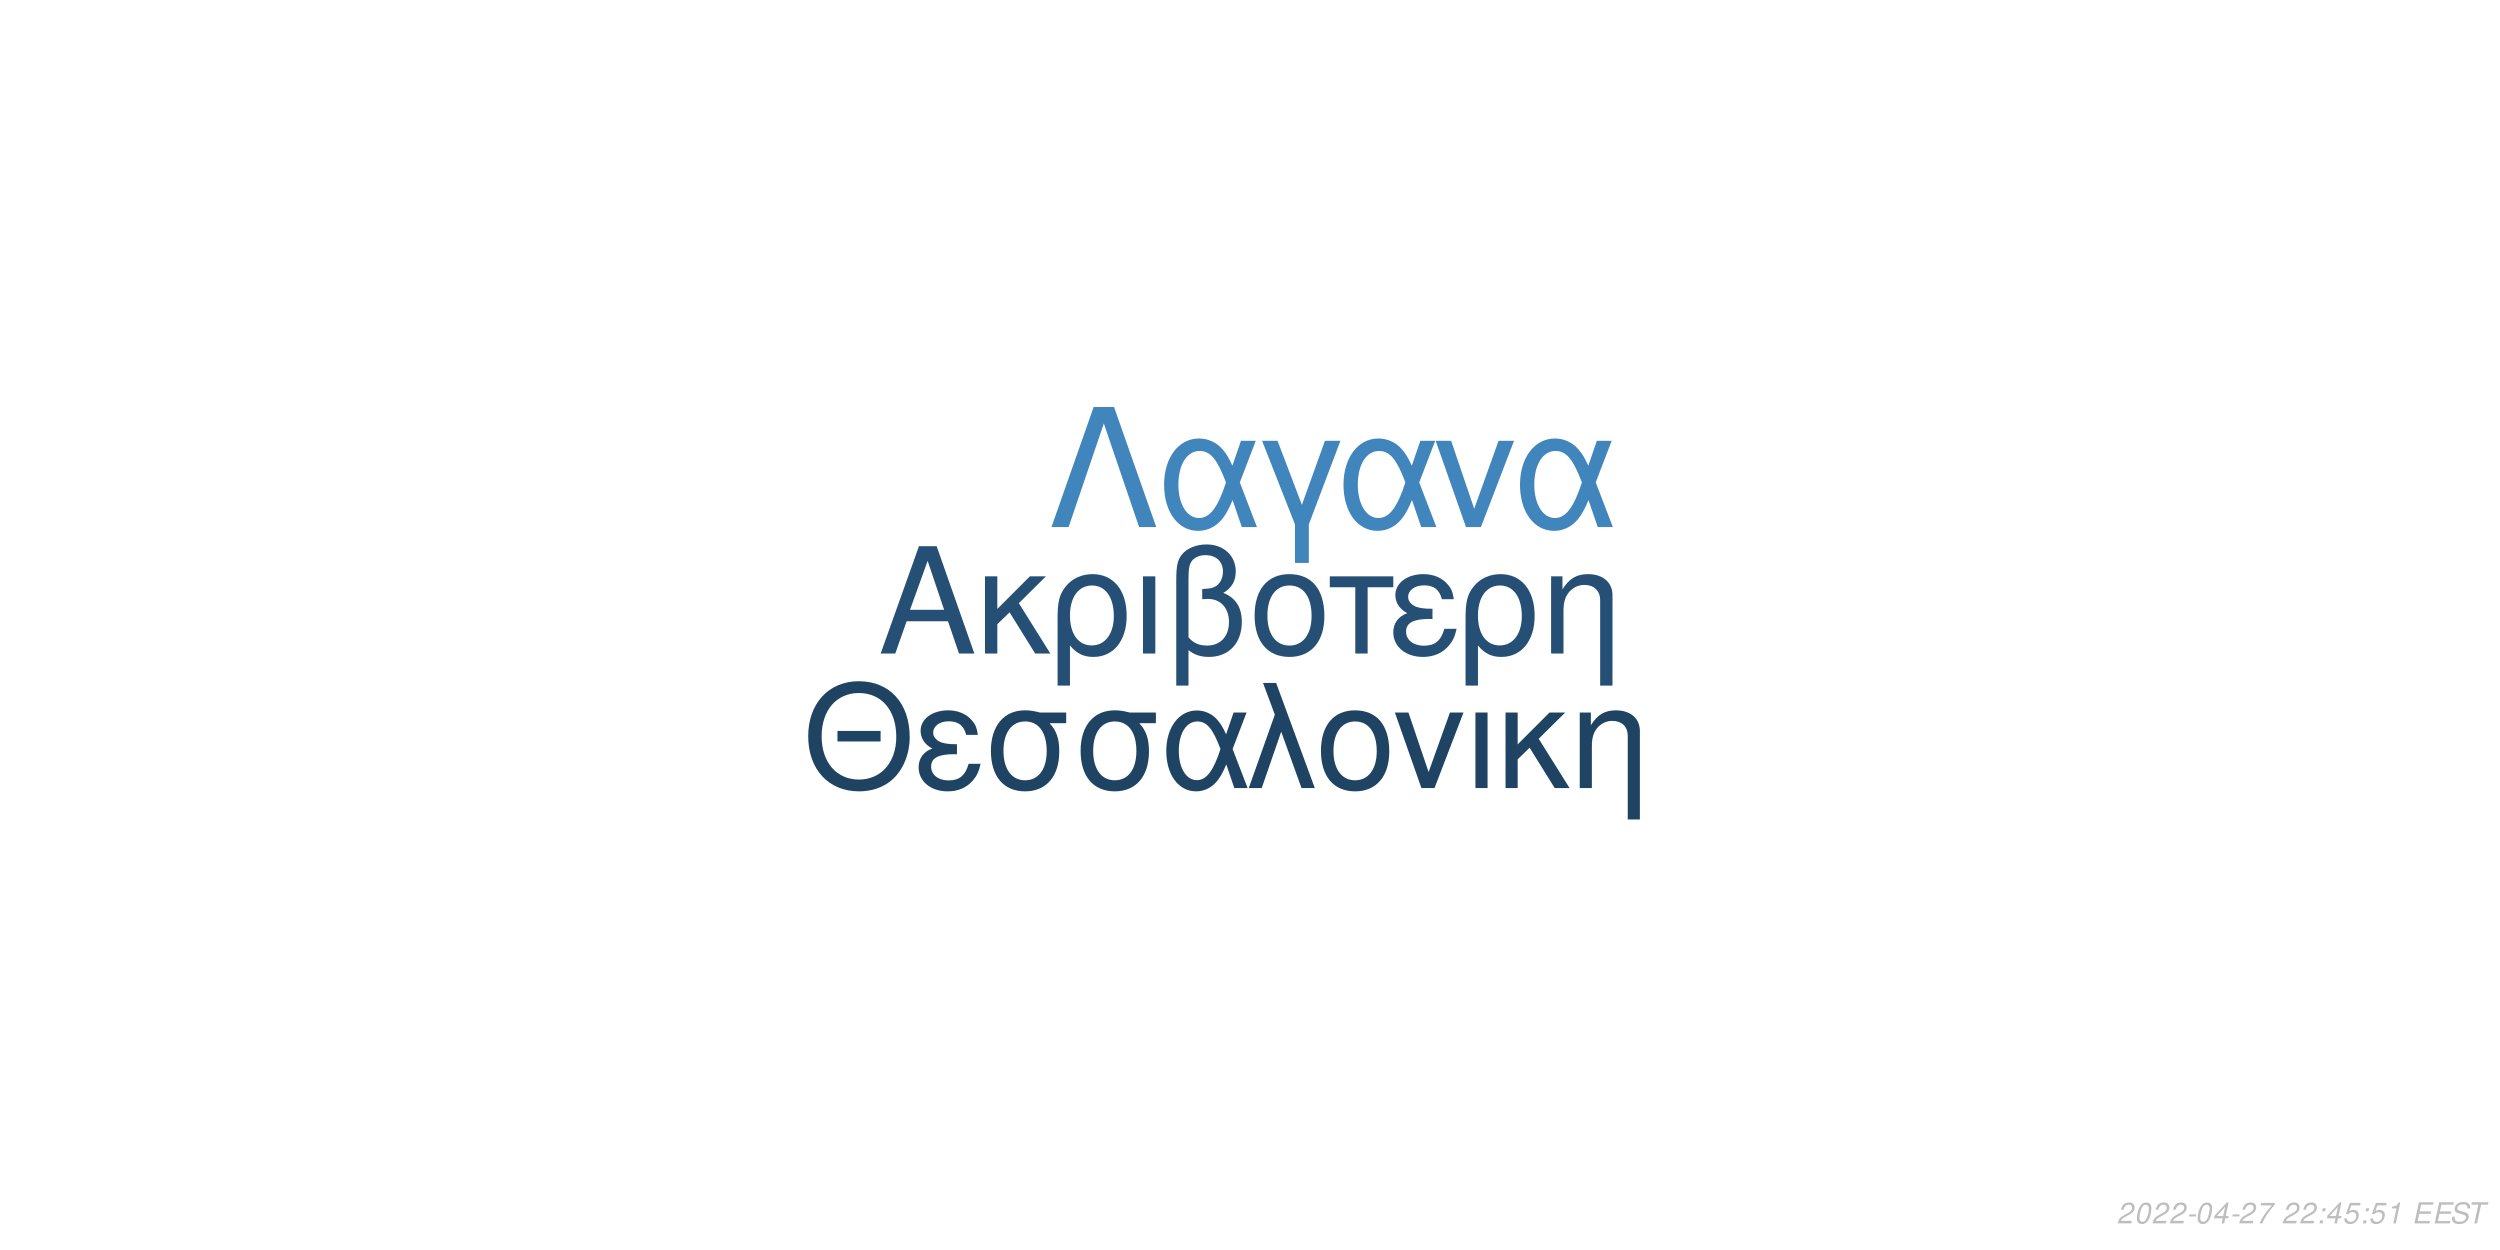
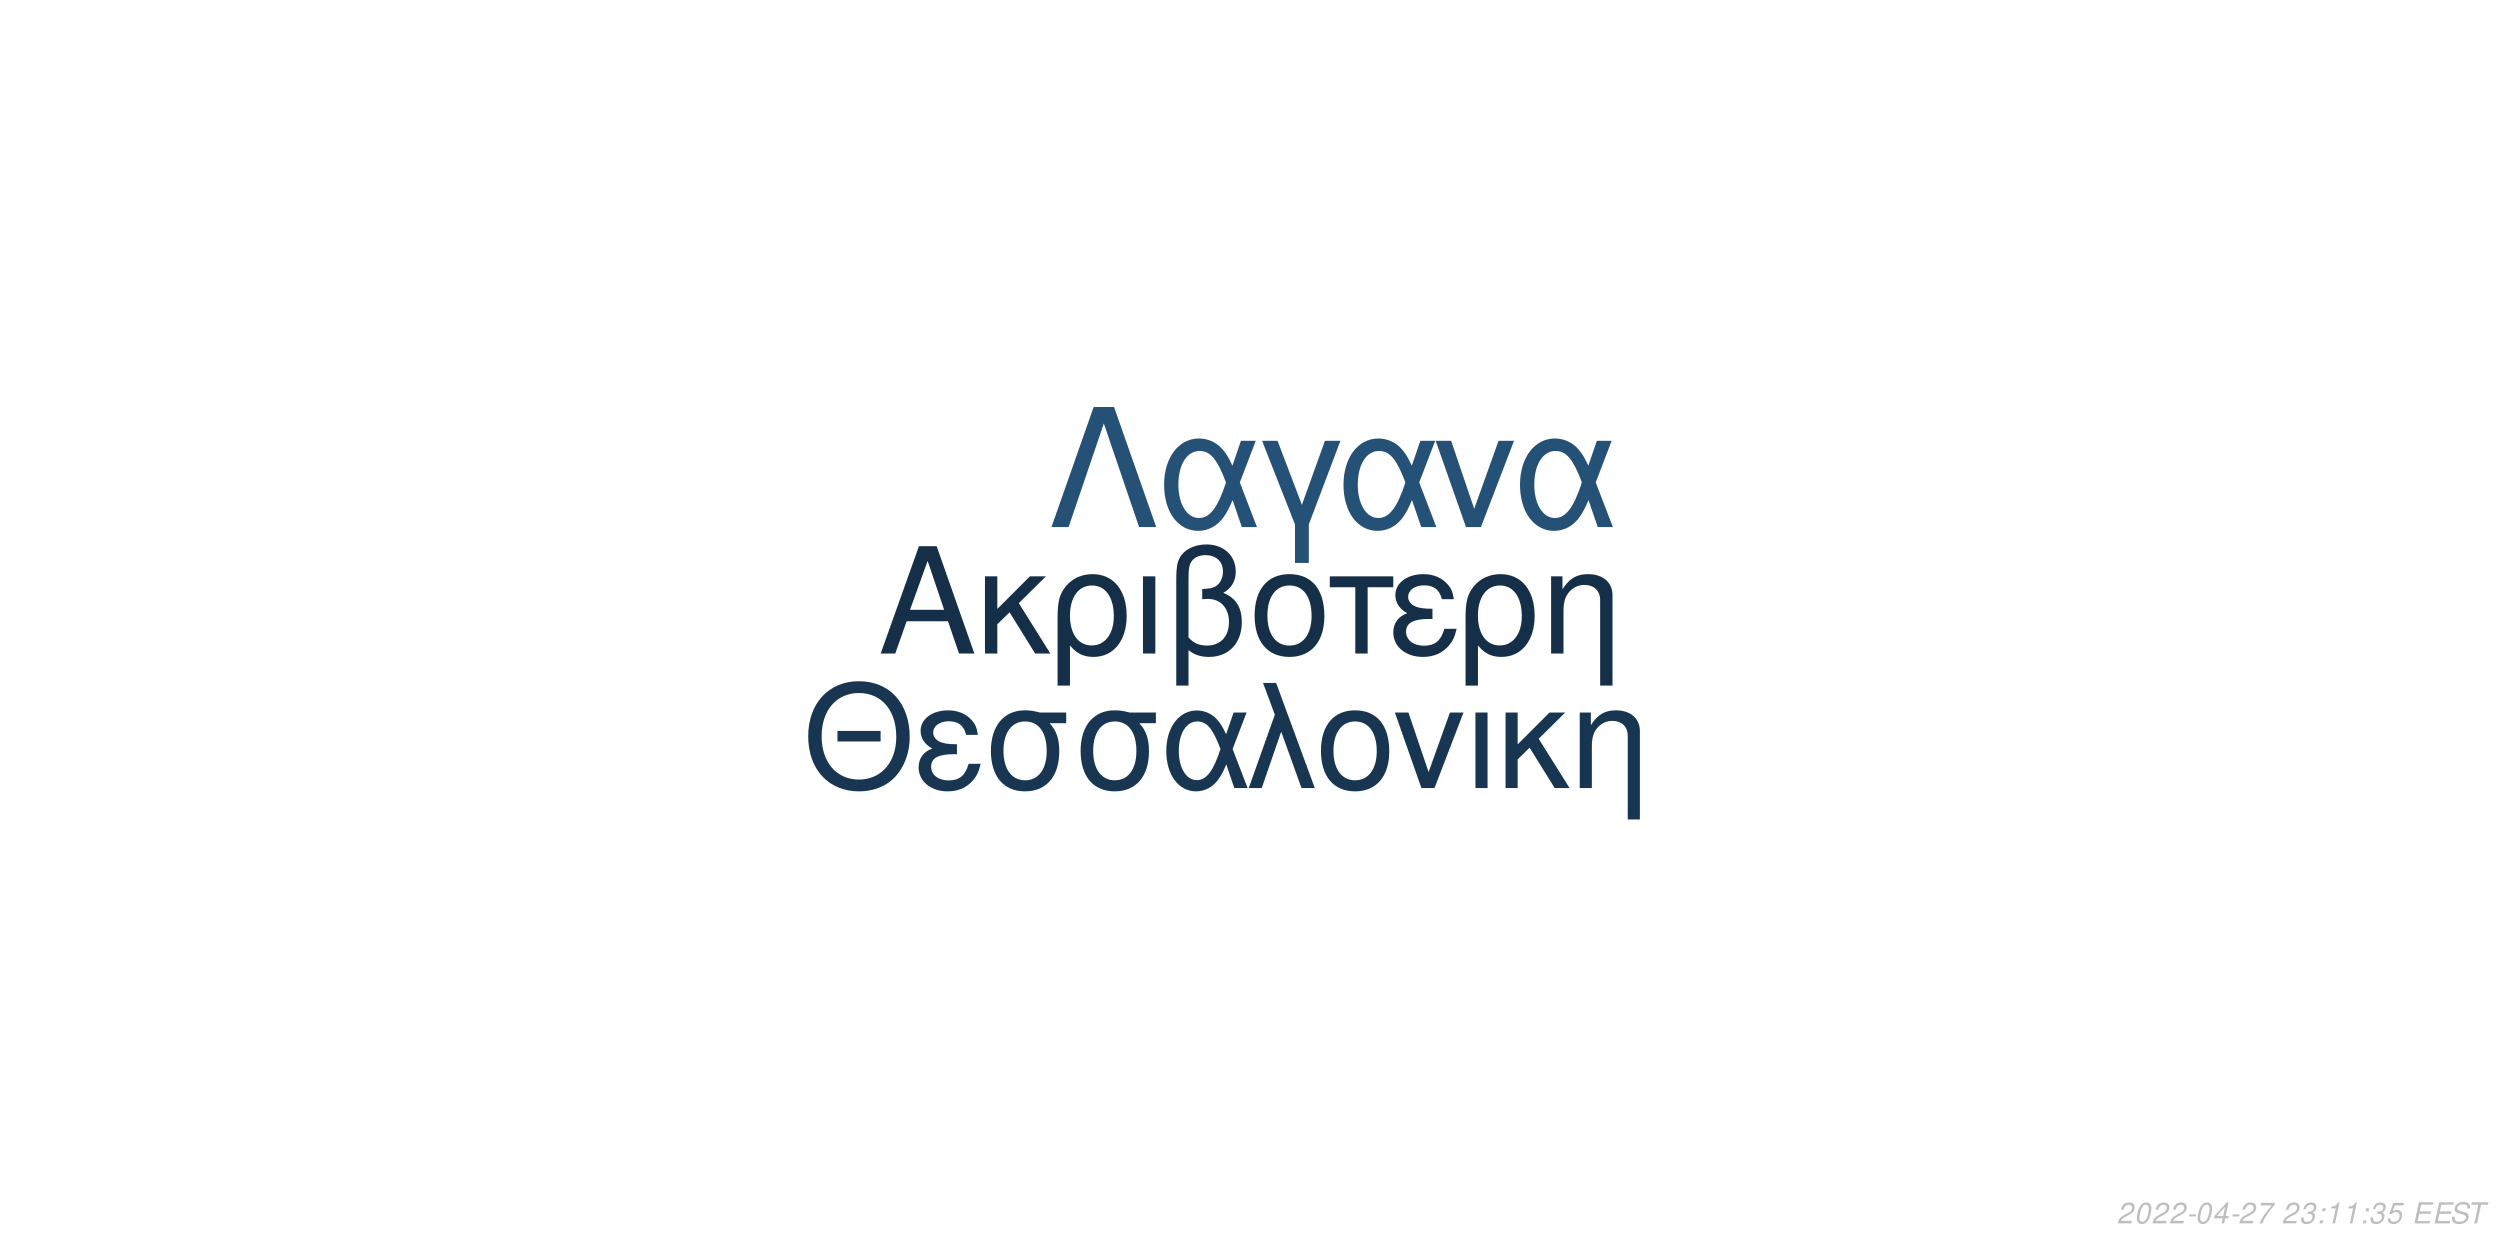
<svg xmlns="http://www.w3.org/2000/svg" xmlns:xlink="http://www.w3.org/1999/xlink" width="864pt" height="432pt" viewBox="0 0 864 432" version="1.1">
  <defs>
    <g>
      <symbol overflow="visible" id="glyph0-0">
        <path style="stroke:none;" d="" />
      </symbol>
      <symbol overflow="visible" id="glyph0-1">
        <path style="stroke:none;" d="M 24.125 -11.141 L 27.938 0 L 33.234 0 L 20.203 -37.094 L 14.094 -37.094 L 0.859 0 L 5.906 0 L 9.828 -11.141 Z M 22.797 -15.109 L 11 -15.109 L 17.094 -32.016 Z M 22.797 -15.109 " />
      </symbol>
      <symbol overflow="visible" id="glyph0-2">
        <path style="stroke:none;" d="M 7.172 -15.422 L 7.172 -26.672 L 2.906 -26.672 L 2.906 0 L 7.172 0 L 7.172 -10.125 L 11.406 -14.25 L 20.25 0 L 25.5 0 L 14.609 -17.406 L 23.969 -26.672 L 18.422 -26.672 Z M 7.172 -15.422 " />
      </symbol>
      <symbol overflow="visible" id="glyph0-3">
        <path style="stroke:none;" d="M 3 11.094 L 7.281 11.094 L 7.281 -2.797 C 9.516 -0.047 11.953 1.172 15.375 1.172 C 22.344 1.172 26.875 -4.422 26.875 -13.031 C 26.875 -21.891 22.297 -27.438 15.062 -27.438 C 11.297 -27.438 7.984 -25.906 5.797 -23.156 C 3.672 -20.516 3 -17.969 3 -12.359 Z M 14.906 -23.516 C 19.547 -23.516 22.438 -19.438 22.438 -12.922 C 22.438 -6.812 19.391 -2.797 14.812 -2.797 C 10.172 -2.797 7.281 -6.766 7.281 -13.125 C 7.281 -19.484 10.234 -23.516 14.906 -23.516 Z M 14.906 -23.516 " />
      </symbol>
      <symbol overflow="visible" id="glyph0-4">
        <path style="stroke:none;" d="M 3.516 0 L 7.781 0 L 7.781 -26.672 L 3.516 -26.672 Z M 3.516 0 " />
      </symbol>
      <symbol overflow="visible" id="glyph0-5">
        <path style="stroke:none;" d="M 4.016 11.094 L 8.25 11.094 L 8.25 -1.172 C 10.172 0.406 12.422 1.172 15.312 1.172 C 22.188 1.172 26.672 -3.609 26.672 -10.891 C 26.672 -15.984 24.578 -19.234 20.25 -20.969 C 23.109 -22.547 24.578 -25.031 24.578 -28.344 C 24.578 -33.844 20.406 -37.703 14.453 -37.703 C 10.938 -37.703 7.734 -36.391 6 -34.25 C 4.484 -32.422 4.016 -30.328 4.016 -25.391 Z M 8.25 -25.656 C 8.25 -29.359 8.5 -30.844 9.469 -32.062 C 10.375 -33.281 12.156 -34 14.094 -34 C 17.812 -34 20.156 -31.812 20.156 -28.297 C 20.156 -25.953 18.984 -23.812 17.297 -23.047 C 16.281 -22.547 15.469 -22.438 12.984 -22.297 L 12.984 -18.781 C 13.734 -18.828 14.344 -18.875 14.969 -18.875 C 19.344 -18.875 22.234 -15.719 22.234 -10.891 C 22.234 -5.906 19.281 -2.75 14.656 -2.75 C 11.953 -2.75 9.922 -3.609 8.25 -5.594 Z M 8.25 -25.656 " />
      </symbol>
      <symbol overflow="visible" id="glyph0-6">
        <path style="stroke:none;" d="M 14.094 -27.438 C 6.562 -27.438 2.094 -22.094 2.094 -13.125 C 2.094 -4.125 6.562 1.172 14.141 1.172 C 21.672 1.172 26.203 -4.172 26.203 -12.922 C 26.203 -22.188 21.828 -27.438 14.094 -27.438 Z M 14.141 -23.516 C 18.938 -23.516 21.781 -19.594 21.781 -12.984 C 21.781 -6.672 18.828 -2.75 14.141 -2.75 C 9.422 -2.75 6.516 -6.672 6.516 -13.125 C 6.516 -19.594 9.422 -23.516 14.141 -23.516 Z M 14.141 -23.516 " />
      </symbol>
      <symbol overflow="visible" id="glyph0-7">
        <path style="stroke:none;" d="M 7.891 0 L 12.156 0 L 12.156 -22.906 L 21.016 -22.906 L 21.016 -26.672 L -0.922 -26.672 L -0.922 -22.906 L 7.891 -22.906 Z M 7.891 0 " />
      </symbol>
      <symbol overflow="visible" id="glyph0-8">
        <path style="stroke:none;" d="M 14.562 -15.469 C 11.344 -15.469 9.562 -15.781 8.297 -16.438 C 6.922 -17.203 6.156 -18.328 6.156 -19.547 C 6.156 -21.891 8.453 -23.562 11.656 -23.562 C 15.062 -23.562 16.953 -22.094 17.812 -18.781 L 21.938 -18.781 C 21.578 -21.266 21.062 -22.5 19.797 -23.922 C 17.812 -26.203 14.906 -27.438 11.453 -27.438 C 5.797 -27.438 1.734 -24.375 1.734 -20.203 C 1.734 -17.609 3.156 -15.375 5.859 -13.938 C 2.797 -12.875 1.016 -10.484 1.016 -7.328 C 1.016 -2.391 5.297 1.172 11.25 1.172 C 14.969 1.172 17.906 -0.109 20.156 -2.641 C 21.578 -4.328 22.297 -5.797 22.906 -8.547 L 18.672 -8.547 C 17.5 -4.422 15.422 -2.703 11.609 -2.703 C 7.938 -2.703 5.438 -4.688 5.438 -7.578 C 5.438 -10.578 7.938 -11.953 13.484 -11.953 C 13.641 -11.953 14.094 -11.953 14.562 -11.906 Z M 14.562 -15.469 " />
      </symbol>
      <symbol overflow="visible" id="glyph0-9">
        <path style="stroke:none;" d="M 3.562 -26.672 L 3.562 0 L 7.844 0 L 7.844 -14.703 C 7.844 -17.906 8.5 -19.891 10.031 -21.531 C 11.406 -22.953 13.188 -23.719 15.062 -23.719 C 18.375 -23.719 20.516 -21.672 20.516 -18.469 L 20.516 11.094 L 24.781 11.094 L 24.781 -20.156 C 24.781 -24.578 21.469 -27.438 16.328 -27.438 C 12.359 -27.438 9.828 -25.906 7.484 -22.188 L 7.484 -26.672 Z M 3.562 -26.672 " />
      </symbol>
      <symbol overflow="visible" id="glyph1-0">
        <path style="stroke:none;" d="" />
      </symbol>
      <symbol overflow="visible" id="glyph1-1">
        <path style="stroke:none;" d="M 26.859 -19.734 L 11.953 -19.734 L 11.953 -16.094 L 26.859 -16.094 Z M 19.328 -36.922 C 8.922 -36.922 1.844 -29.25 1.844 -17.891 C 1.844 -6.484 8.875 1.141 19.391 1.141 C 23.812 1.141 27.703 -0.203 30.641 -2.688 C 34.578 -6.031 36.922 -11.656 36.922 -17.594 C 36.922 -29.297 30 -36.922 19.328 -36.922 Z M 19.328 -32.844 C 27.203 -32.844 32.281 -26.906 32.281 -17.688 C 32.281 -8.922 27.062 -2.938 19.391 -2.938 C 11.609 -2.938 6.484 -8.922 6.484 -17.891 C 6.484 -26.859 11.609 -32.844 19.328 -32.844 Z M 19.328 -32.844 " />
      </symbol>
      <symbol overflow="visible" id="glyph1-2">
        <path style="stroke:none;" d="M 14.25 -15.141 C 11.109 -15.141 9.375 -15.453 8.125 -16.094 C 6.781 -16.844 6.031 -17.938 6.031 -19.141 C 6.031 -21.422 8.266 -23.078 11.406 -23.078 C 14.75 -23.078 16.594 -21.625 17.438 -18.391 L 21.469 -18.391 C 21.125 -20.828 20.625 -22.031 19.391 -23.422 C 17.438 -25.656 14.594 -26.859 11.219 -26.859 C 5.688 -26.859 1.688 -23.875 1.688 -19.781 C 1.688 -17.234 3.094 -15.047 5.734 -13.656 C 2.734 -12.609 1 -10.266 1 -7.172 C 1 -2.344 5.188 1.141 11.016 1.141 C 14.656 1.141 17.547 -0.094 19.734 -2.594 C 21.125 -4.234 21.828 -5.688 22.422 -8.375 L 18.281 -8.375 C 17.141 -4.328 15.094 -2.641 11.359 -2.641 C 7.766 -2.641 5.328 -4.578 5.328 -7.422 C 5.328 -10.359 7.766 -11.703 13.203 -11.703 C 13.359 -11.703 13.797 -11.703 14.25 -11.656 Z M 14.25 -15.141 " />
      </symbol>
      <symbol overflow="visible" id="glyph1-3">
        <path style="stroke:none;" d="M 29 -26.109 L 19.938 -26.109 C 17.594 -26.703 16.438 -26.859 14.703 -26.859 C 7.469 -26.859 2.984 -21.469 2.984 -12.859 C 2.984 -4.031 7.375 1.141 14.797 1.141 C 22.172 1.141 26.609 -4.078 26.609 -12.656 C 26.609 -17.047 25.656 -19.828 23.266 -22.422 L 29 -22.422 Z M 14.797 -23.016 C 19.531 -23.016 22.266 -19.234 22.266 -12.75 C 22.266 -6.531 19.438 -2.688 14.797 -2.688 C 10.172 -2.688 7.328 -6.531 7.328 -12.859 C 7.328 -19.188 10.172 -23.016 14.797 -23.016 Z M 14.797 -23.016 " />
      </symbol>
      <symbol overflow="visible" id="glyph1-4">
        <path style="stroke:none;" d="M 29.344 -26.109 L 24.859 -26.109 L 22.266 -18.578 C 21.125 -21.031 20.484 -22.125 19.328 -23.469 C 17.547 -25.609 14.906 -26.812 12.156 -26.812 C 5.984 -26.812 1.594 -20.984 1.594 -12.812 C 1.594 -4.578 5.828 1.141 11.906 1.141 C 14.953 1.141 17.734 -0.344 19.625 -3.047 C 20.672 -4.531 21.281 -5.688 22.328 -8.172 L 25.109 0 L 29.703 0 L 24.516 -13.5 Z M 20.328 -13.5 C 17.891 -5.922 15.453 -2.734 12.156 -2.734 C 8.516 -2.734 5.922 -6.922 5.922 -12.812 C 5.922 -18.938 8.516 -23.016 12.359 -23.016 C 15.594 -23.016 17.688 -20.531 20.328 -13.5 Z M 20.328 -13.5 " />
      </symbol>
      <symbol overflow="visible" id="glyph1-5">
        <path style="stroke:none;" d="M 1.094 0 L 5.578 0 L 12.312 -19.484 L 19.328 0 L 23.922 0 L 10.562 -36.328 L 6.031 -36.328 L 10.109 -25.359 Z M 1.094 0 " />
      </symbol>
      <symbol overflow="visible" id="glyph1-6">
        <path style="stroke:none;" d="M 13.797 -26.859 C 6.422 -26.859 2.047 -21.625 2.047 -12.859 C 2.047 -4.031 6.422 1.141 13.859 1.141 C 21.234 1.141 25.656 -4.078 25.656 -12.656 C 25.656 -21.719 21.375 -26.859 13.797 -26.859 Z M 13.859 -23.016 C 18.531 -23.016 21.328 -19.188 21.328 -12.703 C 21.328 -6.531 18.438 -2.688 13.859 -2.688 C 9.219 -2.688 6.375 -6.531 6.375 -12.859 C 6.375 -19.188 9.219 -23.016 13.859 -23.016 Z M 13.859 -23.016 " />
      </symbol>
      <symbol overflow="visible" id="glyph1-7">
        <path style="stroke:none;" d="M 14.297 0 L 24.312 -26.109 L 19.625 -26.109 L 12.25 -5.531 L 5.281 -26.109 L 0.594 -26.109 L 9.766 0 Z M 14.297 0 " />
      </symbol>
      <symbol overflow="visible" id="glyph1-8">
        <path style="stroke:none;" d="M 3.438 0 L 7.625 0 L 7.625 -26.109 L 3.438 -26.109 Z M 3.438 0 " />
      </symbol>
      <symbol overflow="visible" id="glyph1-9">
        <path style="stroke:none;" d="M 7.031 -15.094 L 7.031 -26.109 L 2.844 -26.109 L 2.844 0 L 7.031 0 L 7.031 -9.922 L 11.156 -13.953 L 19.828 0 L 24.969 0 L 14.297 -17.047 L 23.469 -26.109 L 18.031 -26.109 Z M 7.031 -15.094 " />
      </symbol>
      <symbol overflow="visible" id="glyph1-10">
        <path style="stroke:none;" d="M 3.484 -26.109 L 3.484 0 L 7.672 0 L 7.672 -14.406 C 7.672 -17.547 8.328 -19.484 9.812 -21.078 C 11.156 -22.469 12.906 -23.219 14.75 -23.219 C 17.984 -23.219 20.078 -21.234 20.078 -18.094 L 20.078 10.859 L 24.266 10.859 L 24.266 -19.734 C 24.266 -24.062 21.031 -26.859 16 -26.859 C 12.109 -26.859 9.609 -25.359 7.328 -21.719 L 7.328 -26.109 Z M 3.484 -26.109 " />
      </symbol>
      <symbol overflow="visible" id="glyph2-0">
        <path style="stroke:none;" d="" />
      </symbol>
      <symbol overflow="visible" id="glyph2-1">
        <path style="stroke:none;" d="M 22.531 -41.484 L 15.484 -41.484 L 0.906 0 L 6.828 0 L 19 -35.797 L 31.188 0 L 37.109 0 Z M 22.531 -41.484 " />
      </symbol>
      <symbol overflow="visible" id="glyph2-2">
        <path style="stroke:none;" d="M 33.516 -29.812 L 28.391 -29.812 L 25.438 -21.219 C 24.125 -24.016 23.391 -25.266 22.078 -26.797 C 20.031 -29.25 17.016 -30.609 13.891 -30.609 C 6.828 -30.609 1.828 -23.953 1.828 -14.625 C 1.828 -5.234 6.656 1.312 13.594 1.312 C 17.078 1.312 20.266 -0.391 22.422 -3.469 C 23.609 -5.172 24.297 -6.484 25.5 -9.328 L 28.688 0 L 33.922 0 L 28 -15.422 Z M 23.219 -15.422 C 20.422 -6.766 17.641 -3.125 13.891 -3.125 C 9.734 -3.125 6.766 -7.906 6.766 -14.625 C 6.766 -21.625 9.734 -26.297 14.109 -26.297 C 17.812 -26.297 20.203 -23.453 23.219 -15.422 Z M 23.219 -15.422 " />
      </symbol>
      <symbol overflow="visible" id="glyph2-3">
        <path style="stroke:none;" d="M 12.062 12.406 L 16.844 12.406 L 16.844 -0.906 L 27.766 -29.812 L 22.422 -29.812 L 14.453 -7.688 L 6.031 -29.812 L 0.688 -29.812 L 12.062 -0.906 Z M 12.062 12.406 " />
      </symbol>
      <symbol overflow="visible" id="glyph2-4">
        <path style="stroke:none;" d="M 16.328 0 L 27.766 -29.812 L 22.422 -29.812 L 14 -6.312 L 6.031 -29.812 L 0.688 -29.812 L 11.156 0 Z M 16.328 0 " />
      </symbol>
      <symbol overflow="visible" id="glyph3-0">
        <path style="stroke:none;" d="" />
      </symbol>
      <symbol overflow="visible" id="glyph3-1">
        <path style="stroke:none;" d="M 5.234 -0.875 L 1.469 -0.875 C 1.641 -1.375 2.203 -1.891 3.109 -2.344 L 4.234 -2.938 C 5.562 -3.625 6.219 -4.469 6.219 -5.484 C 6.219 -5.938 6.062 -6.359 5.797 -6.656 C 5.469 -7.047 4.984 -7.234 4.312 -7.234 C 2.766 -7.234 1.891 -6.453 1.484 -4.734 L 2.375 -4.734 C 2.484 -5.188 2.609 -5.484 2.797 -5.75 C 3.094 -6.203 3.609 -6.453 4.188 -6.453 C 4.891 -6.453 5.344 -6.031 5.344 -5.375 C 5.344 -4.703 4.859 -4.094 4.016 -3.656 L 2.984 -3.125 C 1.234 -2.188 0.797 -1.656 0.344 -0.016 L 5.047 -0.016 Z M 5.234 -0.875 " />
      </symbol>
      <symbol overflow="visible" id="glyph3-2">
        <path style="stroke:none;" d="M 4.203 -7.234 C 3.375 -7.234 2.688 -6.812 2.125 -5.984 C 1.484 -5.047 0.984 -3.188 0.984 -1.734 C 0.984 -1.109 1.172 -0.562 1.484 -0.266 C 1.797 0.047 2.281 0.234 2.766 0.234 C 3.625 0.234 4.281 -0.156 4.859 -1.016 C 5.516 -1.953 6 -3.797 6 -5.266 C 6 -6.5 5.328 -7.234 4.203 -7.234 Z M 4.094 -6.453 C 4.734 -6.453 5.125 -5.984 5.125 -5.156 C 5.125 -4.203 4.781 -2.625 4.406 -1.812 C 3.984 -0.938 3.516 -0.547 2.875 -0.547 C 2.25 -0.547 1.875 -1.031 1.875 -1.828 C 1.875 -2.797 2.203 -4.344 2.594 -5.203 C 2.984 -6.047 3.453 -6.453 4.094 -6.453 Z M 4.094 -6.453 " />
      </symbol>
      <symbol overflow="visible" id="glyph3-3">
        <path style="stroke:none;" d="M 3.516 -3.125 L 1.125 -3.125 L 0.969 -2.406 L 3.359 -2.406 Z M 3.516 -3.125 " />
      </symbol>
      <symbol overflow="visible" id="glyph3-4">
        <path style="stroke:none;" d="M 3.625 -1.75 L 3.266 0 L 4.141 0 L 4.516 -1.75 L 5.562 -1.75 L 5.734 -2.531 L 4.688 -2.531 L 5.688 -7.234 L 5.016 -7.234 L 0.844 -2.672 L 0.641 -1.75 Z M 3.797 -2.531 L 1.594 -2.531 L 4.469 -5.703 Z M 3.797 -2.531 " />
      </symbol>
      <symbol overflow="visible" id="glyph3-5">
        <path style="stroke:none;" d="M 6.703 -7.094 L 1.953 -7.094 L 1.766 -6.219 L 5.594 -6.219 C 3.344 -3.688 2.266 -2.109 1.375 0 L 2.344 0 C 3.031 -1.906 4.828 -4.594 6.547 -6.281 Z M 6.703 -7.094 " />
      </symbol>
      <symbol overflow="visible" id="glyph3-6">
        <path style="stroke:none;" d="" />
      </symbol>
      <symbol overflow="visible" id="glyph3-7">
-         <path style="stroke:none;" d="M 2.359 -1.031 L 1.312 -1.031 L 1.094 0 L 2.141 0 Z M 3.266 -5.234 L 2.219 -5.234 L 2 -4.203 L 3.047 -4.203 Z M 3.266 -5.234 " />
+         <path style="stroke:none;" d="M 2.922 -3.312 C 3.125 -3.344 3.234 -3.344 3.375 -3.344 C 4.203 -3.344 4.688 -3 4.688 -2.406 C 4.688 -1.312 3.906 -0.547 2.781 -0.547 C 2.047 -0.547 1.594 -0.938 1.594 -1.562 C 1.594 -1.719 1.609 -1.844 1.656 -2.094 L 0.766 -2.094 C 0.734 -1.797 0.719 -1.641 0.719 -1.469 C 0.719 -0.375 1.406 0.234 2.641 0.234 C 3.547 0.234 4.297 -0.078 4.812 -0.656 C 5.266 -1.156 5.562 -1.875 5.562 -2.547 C 5.562 -3.125 5.344 -3.453 4.797 -3.734 C 5.641 -4.234 6.016 -4.844 6.016 -5.734 C 6.016 -6.656 5.312 -7.234 4.203 -7.234 C 3.375 -7.234 2.672 -6.938 2.188 -6.375 C 1.891 -6.031 1.703 -5.641 1.516 -4.906 L 2.391 -4.906 C 2.5 -5.359 2.594 -5.594 2.734 -5.812 C 3.047 -6.234 3.516 -6.453 4.078 -6.453 C 4.734 -6.453 5.141 -6.125 5.141 -5.578 C 5.141 -5.188 5.016 -4.797 4.797 -4.547 C 4.516 -4.234 4 -4.062 3.266 -4.062 L 3.078 -4.062 Z M 2.922 -3.312 " />
      </symbol>
      <symbol overflow="visible" id="glyph3-8">
-         <path style="stroke:none;" d="M 6.297 -7.094 L 2.594 -7.094 L 1.234 -3.234 L 2.047 -3.234 C 2.656 -3.766 2.938 -3.906 3.531 -3.906 C 4.328 -3.906 4.797 -3.453 4.797 -2.688 C 4.797 -1.438 3.969 -0.547 2.828 -0.547 C 2.031 -0.547 1.609 -0.938 1.578 -1.734 L 0.703 -1.734 L 0.703 -1.516 C 0.703 -0.938 0.844 -0.547 1.188 -0.266 C 1.562 0.062 2.078 0.234 2.703 0.234 C 3.656 0.234 4.391 -0.156 4.984 -0.922 C 5.422 -1.5 5.672 -2.234 5.672 -2.953 C 5.672 -4 4.938 -4.672 3.812 -4.672 C 3.328 -4.672 2.906 -4.547 2.406 -4.234 L 3.109 -6.219 L 6.109 -6.219 Z M 6.297 -7.094 " />
+         <path style="stroke:none;" d="M 2.359 -1.031 L 1.312 -1.031 L 1.094 0 L 2.141 0 Z M 3.266 -5.234 L 2.219 -5.234 L 2 -4.203 L 3.047 -4.203 Z M 3.266 -5.234 " />
      </symbol>
      <symbol overflow="visible" id="glyph3-9">
        <path style="stroke:none;" d="M 3.703 -5.188 L 2.594 0 L 3.469 0 L 5.016 -7.234 L 4.438 -7.234 C 3.906 -6.156 3.688 -6.016 2.234 -5.812 L 2.109 -5.188 Z M 3.703 -5.188 " />
      </symbol>
      <symbol overflow="visible" id="glyph3-10">
+         <path style="stroke:none;" d="M 6.297 -7.094 L 2.594 -7.094 L 1.234 -3.234 L 2.047 -3.234 C 2.656 -3.766 2.938 -3.906 3.531 -3.906 C 4.328 -3.906 4.797 -3.453 4.797 -2.688 C 4.797 -1.438 3.969 -0.547 2.828 -0.547 C 2.031 -0.547 1.609 -0.938 1.578 -1.734 L 0.703 -1.734 L 0.703 -1.516 C 0.703 -0.938 0.844 -0.547 1.188 -0.266 C 1.562 0.062 2.078 0.234 2.703 0.234 C 3.656 0.234 4.391 -0.156 4.984 -0.922 C 5.422 -1.5 5.672 -2.234 5.672 -2.953 C 5.672 -4 4.938 -4.672 3.812 -4.672 C 3.328 -4.672 2.906 -4.547 2.406 -4.234 L 3.109 -6.219 L 6.109 -6.219 Z M 6.297 -7.094 " />
+       </symbol>
+       <symbol overflow="visible" id="glyph3-11">
        <path style="stroke:none;" d="M 2.547 -3.312 L 6.5 -3.312 L 6.688 -4.141 L 2.719 -4.141 L 3.219 -6.469 L 7.344 -6.469 L 7.516 -7.297 L 2.453 -7.297 L 0.906 0 L 6.125 0 L 6.297 -0.812 L 2.016 -0.812 Z M 2.547 -3.312 " />
      </symbol>
-       <symbol overflow="visible" id="glyph3-11">
+       <symbol overflow="visible" id="glyph3-12">
        <path style="stroke:none;" d="M 7.062 -5.156 C 7.125 -5.438 7.141 -5.562 7.141 -5.703 C 7.141 -6.156 6.938 -6.594 6.594 -6.891 C 6.188 -7.25 5.656 -7.406 4.875 -7.406 C 3.844 -7.406 3.047 -7.125 2.5 -6.562 C 2.094 -6.141 1.781 -5.438 1.781 -4.922 C 1.781 -4.297 2.219 -3.766 2.891 -3.562 L 4.594 -3.094 C 5.406 -2.859 5.734 -2.578 5.734 -2.094 C 5.734 -1.781 5.547 -1.406 5.266 -1.141 C 4.844 -0.766 4.266 -0.578 3.453 -0.578 C 2.328 -0.578 1.812 -0.984 1.812 -1.906 C 1.812 -2.047 1.812 -2.125 1.844 -2.312 L 0.984 -2.312 C 0.906 -2.062 0.891 -1.906 0.891 -1.688 C 0.891 -0.484 1.797 0.234 3.297 0.234 C 4.359 0.234 5.234 -0.062 5.812 -0.609 C 6.344 -1.078 6.688 -1.797 6.688 -2.375 C 6.688 -2.641 6.609 -2.906 6.453 -3.156 C 6.234 -3.5 5.938 -3.703 5.469 -3.828 L 3.75 -4.312 C 2.984 -4.547 2.734 -4.734 2.734 -5.188 C 2.734 -5.547 2.875 -5.844 3.188 -6.109 C 3.547 -6.438 4.031 -6.594 4.703 -6.594 C 5.266 -6.594 5.688 -6.484 5.906 -6.297 C 6.094 -6.125 6.219 -5.797 6.219 -5.516 C 6.219 -5.422 6.203 -5.344 6.188 -5.156 Z M 7.062 -5.156 " />
      </symbol>
-       <symbol overflow="visible" id="glyph3-12">
+       <symbol overflow="visible" id="glyph3-13">
        <path style="stroke:none;" d="M 4.938 -6.469 L 7.312 -6.469 L 7.484 -7.297 L 1.75 -7.297 L 1.578 -6.469 L 3.984 -6.469 L 2.609 0 L 3.547 0 Z M 4.938 -6.469 " />
      </symbol>
    </g>
  </defs>
  <g id="surface1">
    <rect x="0" y="0" width="864" height="432" style="fill:rgb(100%,100%,100%);fill-opacity:1;stroke:none;" />
-     <g style="fill:rgb(14.51%,30.98%,45.49%);fill-opacity:1;">
+     <g style="fill:rgb(8.235%,18.431%,28.235%);fill-opacity:1;">
      <use xlink:href="#glyph0-1" x="303.5" y="225.861" />
      <use xlink:href="#glyph0-2" x="337.5" y="225.861" />
      <use xlink:href="#glyph0-3" x="362.5" y="225.861" />
      <use xlink:href="#glyph0-4" x="391.5" y="225.861" />
      <use xlink:href="#glyph0-5" x="402.5" y="225.861" />
      <use xlink:href="#glyph0-6" x="431.5" y="225.861" />
      <use xlink:href="#glyph0-7" x="460.5" y="225.861" />
      <use xlink:href="#glyph0-8" x="480.5" y="225.861" />
      <use xlink:href="#glyph0-3" x="503.5" y="225.861" />
      <use xlink:href="#glyph0-9" x="532.5" y="225.861" />
    </g>
-     <g style="fill:rgb(12.157%,26.275%,38.824%);fill-opacity:1;">
+     <g style="fill:rgb(9.412%,21.176%,31.765%);fill-opacity:1;">
      <use xlink:href="#glyph1-1" x="277.473" y="272.354" />
      <use xlink:href="#glyph1-2" x="316.473" y="272.354" />
      <use xlink:href="#glyph1-3" x="339.473" y="272.354" />
      <use xlink:href="#glyph1-3" x="370.473" y="272.354" />
      <use xlink:href="#glyph1-4" x="401.473" y="272.354" />
      <use xlink:href="#glyph1-5" x="430.473" y="272.354" />
      <use xlink:href="#glyph1-6" x="454.473" y="272.354" />
      <use xlink:href="#glyph1-7" x="481.473" y="272.354" />
      <use xlink:href="#glyph1-8" x="506.473" y="272.354" />
      <use xlink:href="#glyph1-9" x="517.473" y="272.354" />
      <use xlink:href="#glyph1-10" x="542.473" y="272.354" />
    </g>
-     <g style="fill:rgb(25.098%,52.157%,73.725%);fill-opacity:1;">
+     <g style="fill:rgb(14.902%,31.765%,46.275%);fill-opacity:1;">
      <use xlink:href="#glyph2-1" x="362.484" y="182.152" />
      <use xlink:href="#glyph2-2" x="400.484" y="182.152" />
      <use xlink:href="#glyph2-3" x="435.484" y="182.152" />
      <use xlink:href="#glyph2-2" x="462.484" y="182.152" />
      <use xlink:href="#glyph2-4" x="495.484" y="182.152" />
      <use xlink:href="#glyph2-2" x="523.484" y="182.152" />
    </g>
    <g style="fill:rgb(74.51%,74.51%,74.51%);fill-opacity:1;">
      <use xlink:href="#glyph3-1" x="731.52" y="422.81" />
      <use xlink:href="#glyph3-2" x="737.52" y="422.81" />
      <use xlink:href="#glyph3-1" x="743.52" y="422.81" />
      <use xlink:href="#glyph3-1" x="749.52" y="422.81" />
      <use xlink:href="#glyph3-3" x="755.52" y="422.81" />
      <use xlink:href="#glyph3-2" x="758.52" y="422.81" />
      <use xlink:href="#glyph3-4" x="764.52" y="422.81" />
      <use xlink:href="#glyph3-3" x="770.52" y="422.81" />
      <use xlink:href="#glyph3-1" x="773.52" y="422.81" />
      <use xlink:href="#glyph3-5" x="779.52" y="422.81" />
      <use xlink:href="#glyph3-6" x="785.52" y="422.81" />
      <use xlink:href="#glyph3-1" x="788.52" y="422.81" />
-       <use xlink:href="#glyph3-1" x="794.52" y="422.81" />
-       <use xlink:href="#glyph3-7" x="800.52" y="422.81" />
-       <use xlink:href="#glyph3-4" x="803.52" y="422.81" />
-       <use xlink:href="#glyph3-8" x="809.52" y="422.81" />
-       <use xlink:href="#glyph3-7" x="815.52" y="422.81" />
-       <use xlink:href="#glyph3-8" x="818.52" y="422.81" />
-       <use xlink:href="#glyph3-9" x="824.52" y="422.81" />
+       <use xlink:href="#glyph3-7" x="794.52" y="422.81" />
+       <use xlink:href="#glyph3-8" x="800.52" y="422.81" />
+       <use xlink:href="#glyph3-9" x="803.52" y="422.81" />
+       <use xlink:href="#glyph3-9" x="809.52" y="422.81" />
+       <use xlink:href="#glyph3-8" x="815.52" y="422.81" />
+       <use xlink:href="#glyph3-7" x="818.52" y="422.81" />
+       <use xlink:href="#glyph3-10" x="824.52" y="422.81" />
      <use xlink:href="#glyph3-6" x="830.52" y="422.81" />
-       <use xlink:href="#glyph3-10" x="833.52" y="422.81" />
-       <use xlink:href="#glyph3-10" x="840.52" y="422.81" />
-       <use xlink:href="#glyph3-11" x="846.52" y="422.81" />
-       <use xlink:href="#glyph3-12" x="852.52" y="422.81" />
+       <use xlink:href="#glyph3-11" x="833.52" y="422.81" />
+       <use xlink:href="#glyph3-11" x="840.52" y="422.81" />
+       <use xlink:href="#glyph3-12" x="846.52" y="422.81" />
+       <use xlink:href="#glyph3-13" x="852.52" y="422.81" />
    </g>
  </g>
</svg>
